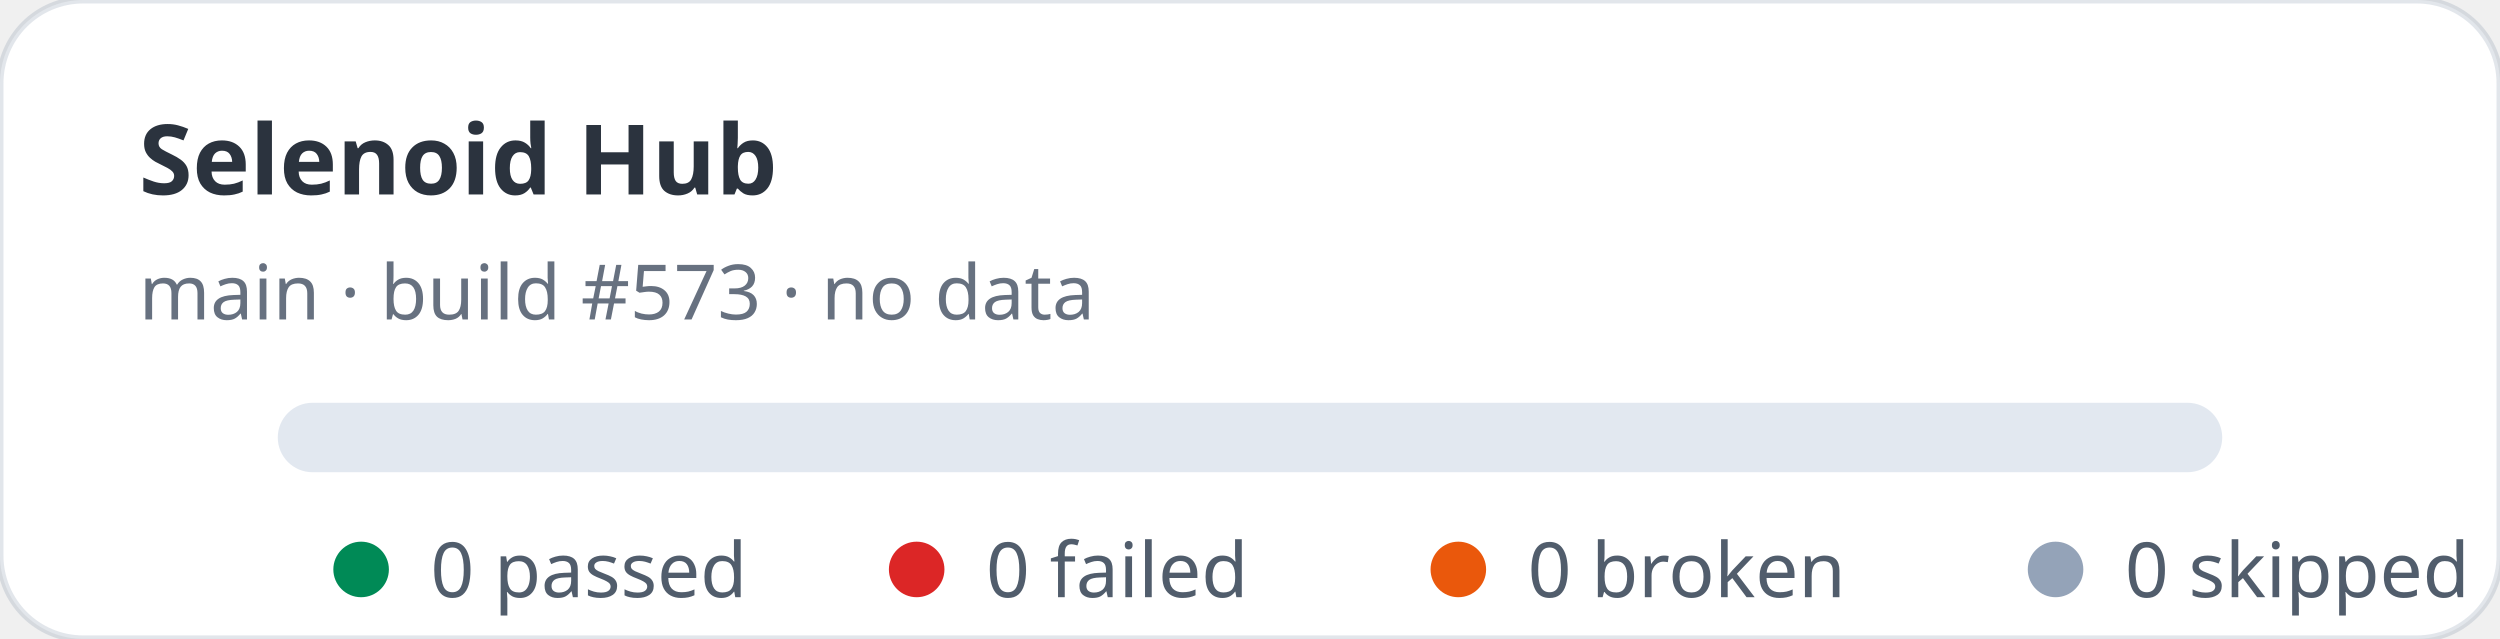
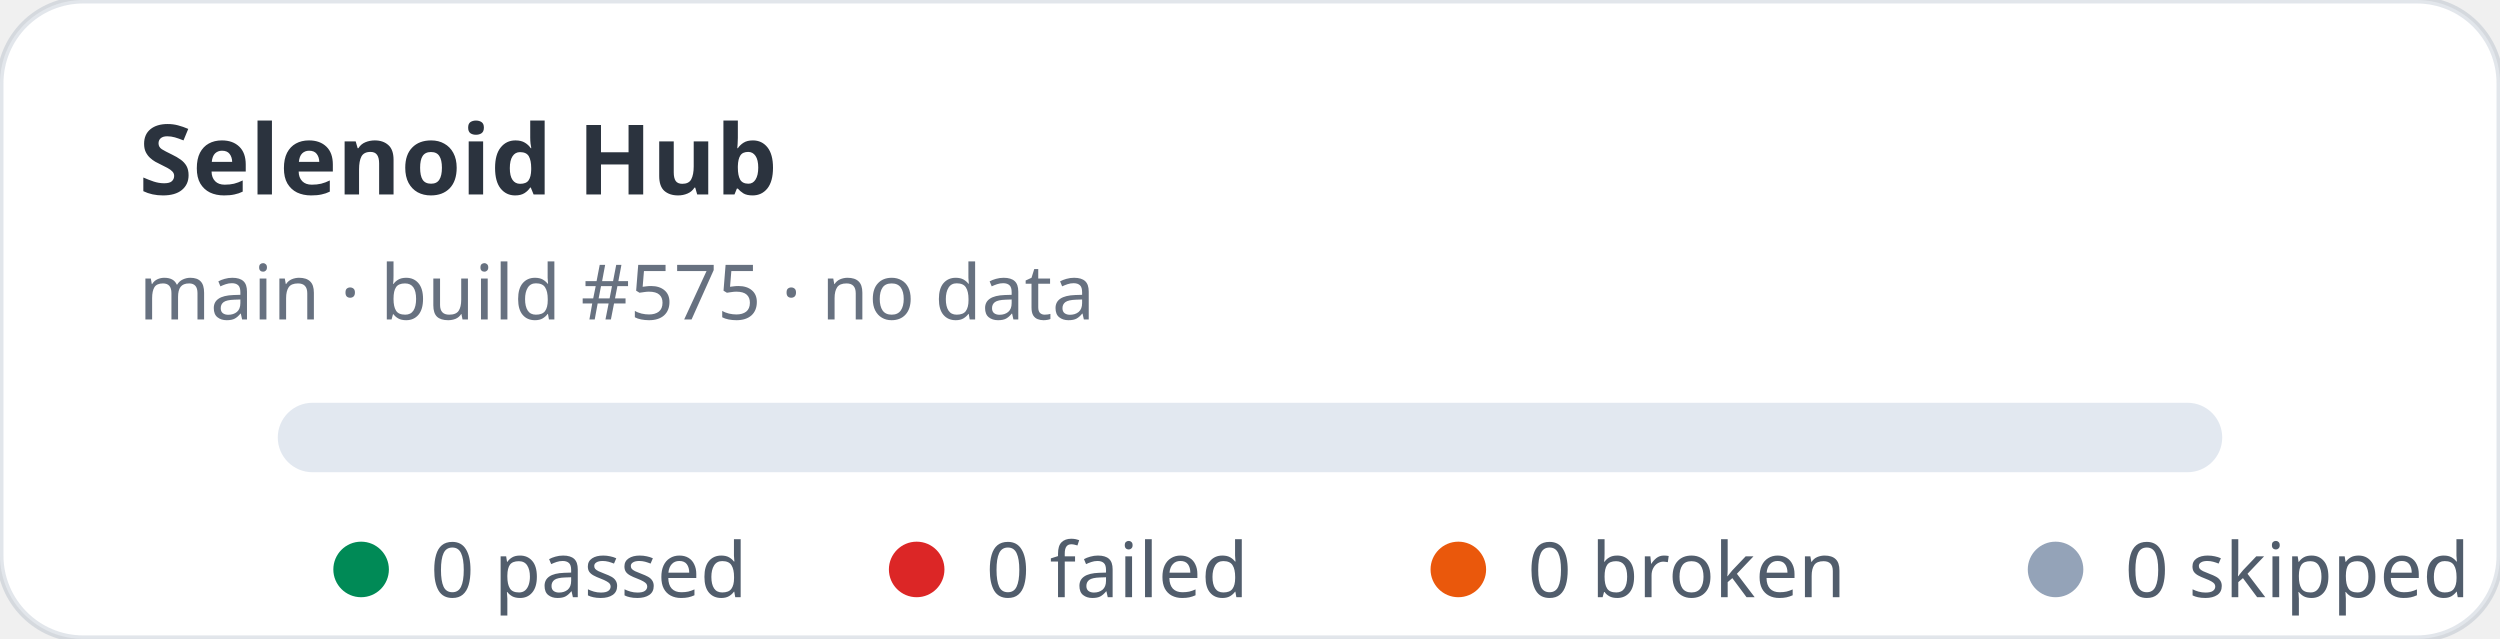
<svg xmlns="http://www.w3.org/2000/svg" width="360" height="92" viewBox="0 0 360 92" role="img" aria-label="Selenoid Hub stats: 0 passed, 0 failed">
  <rect width="360" height="92" rx="12" fill="#ffffff" stroke="rgba(11,48,86,0.12)" />
  <text x="20" y="28" fill="rgba(1,10,24,0.83)" font-family="ui-sans-serif,system-ui,sans-serif" font-size="14" font-weight="700">Selenoid Hub</text>
-   <text x="20" y="46" fill="rgba(2,19,44,0.6)" font-family="ui-sans-serif,system-ui,sans-serif" font-size="11">main · build #573 · no data</text>
+   <text x="20" y="46" fill="rgba(2,19,44,0.6)" font-family="ui-sans-serif,system-ui,sans-serif" font-size="11">main · build #575 · no data</text>
  <rect x="40" y="58" width="280" height="10" rx="5" fill="#e2e8f0" />
  <g font-family="ui-sans-serif,system-ui,sans-serif" font-size="11" fill="rgba(1,18,40,0.68)">
    <circle cx="52" cy="82" r="4" fill="#008a56" />
    <text x="62" y="86">0 passed</text>
    <circle cx="132" cy="82" r="4" fill="#dc2626" />
    <text x="142" y="86">0 failed</text>
    <circle cx="210" cy="82" r="4" fill="#ea580c" />
    <text x="220" y="86">0 broken</text>
    <circle cx="296" cy="82" r="4" fill="#94a3b8" />
    <text x="306" y="86">0 skipped</text>
  </g>
</svg>
